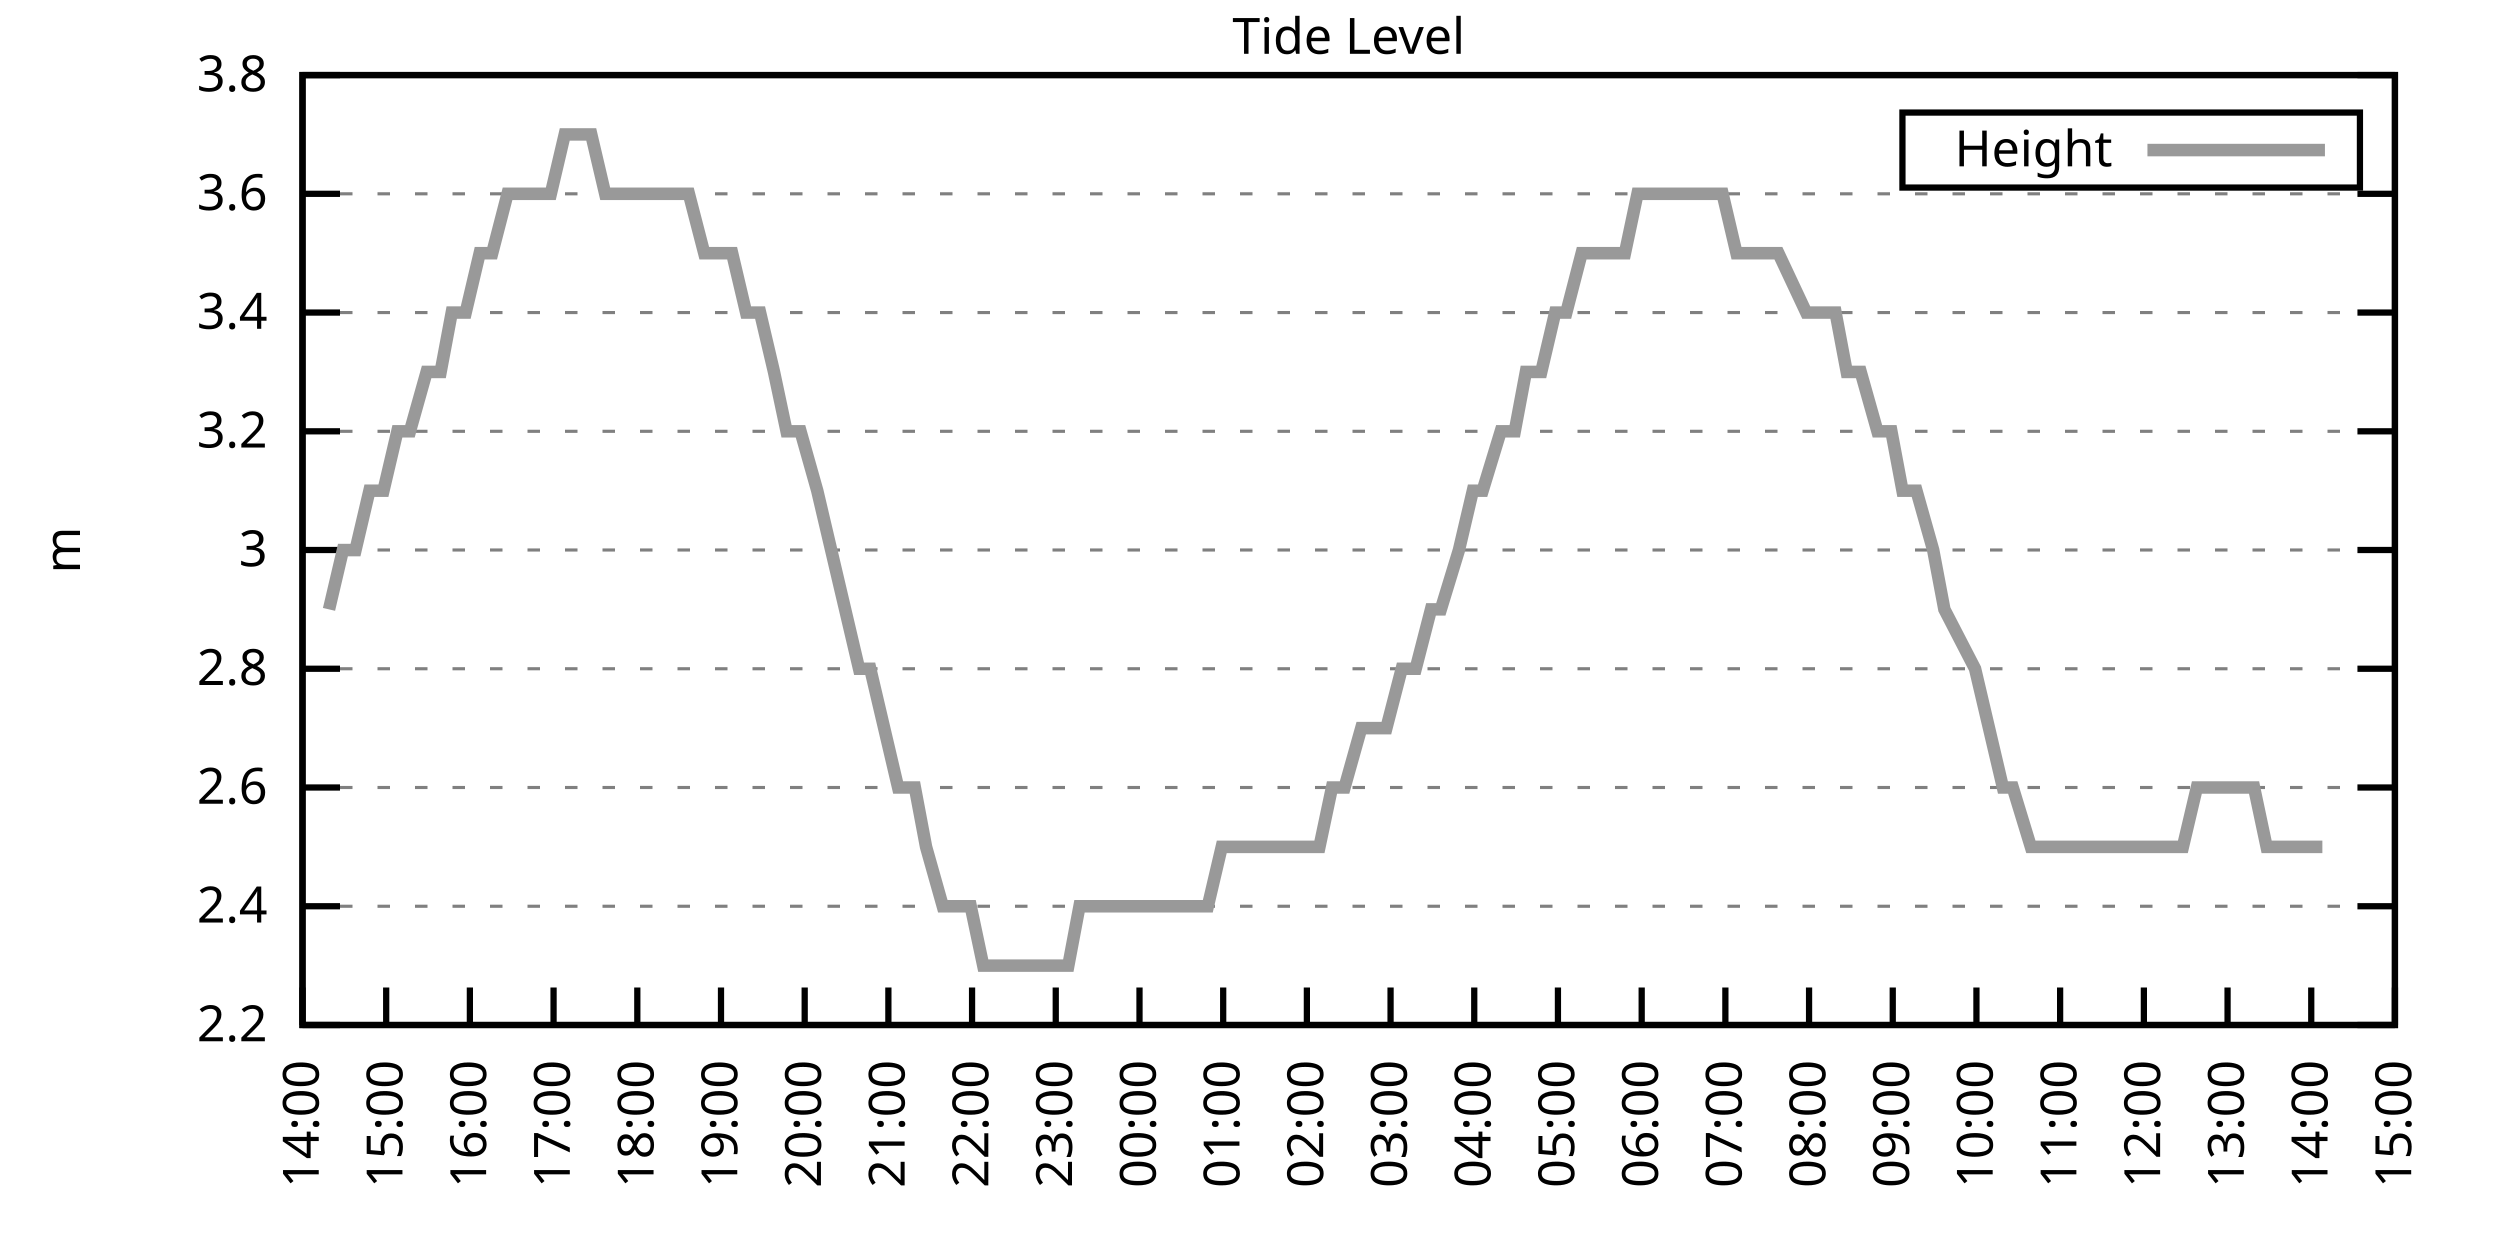
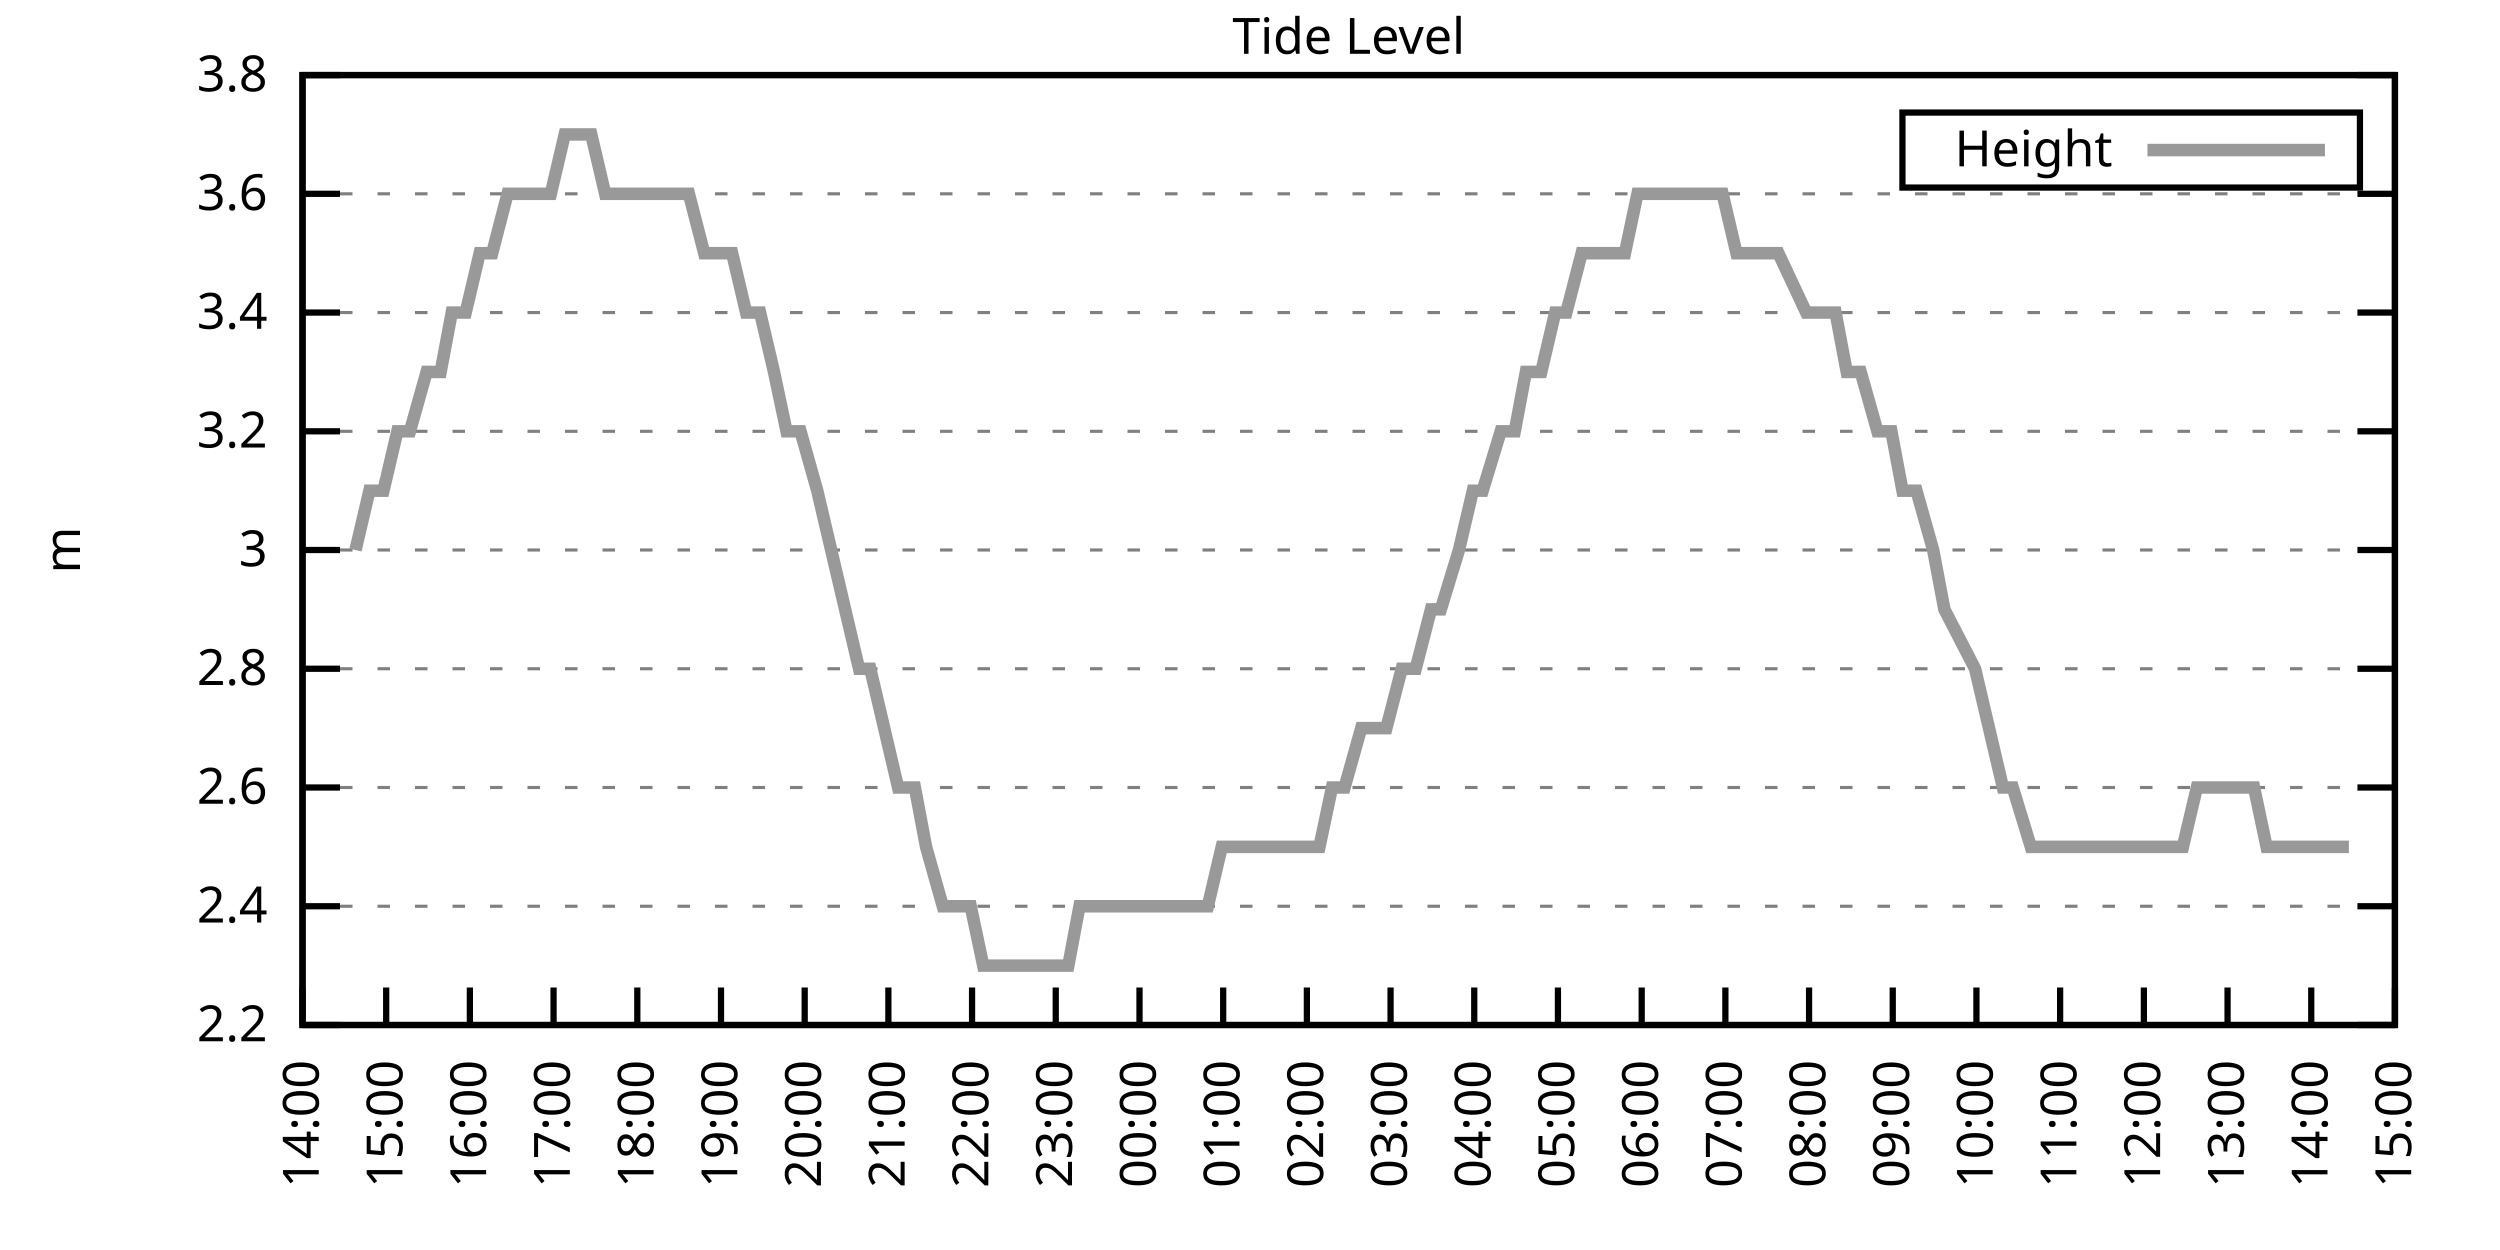
<svg xmlns="http://www.w3.org/2000/svg" xmlns:xlink="http://www.w3.org/1999/xlink" width="400" height="200" viewBox="0 0 400 200">
  <g id="gnuplot_canvas">
    <rect x="0" y="0" width="400" height="200" fill="none" />
    <defs>
      <circle id="gpDot" r="0.5" stroke-width="0.5" stroke="currentColor" />
      <path id="gpPt0" stroke-width="0.333" stroke="currentColor" d="M-1,0 h2 M0,-1 v2" />
      <path id="gpPt1" stroke-width="0.333" stroke="currentColor" d="M-1,-1 L1,1 M1,-1 L-1,1" />
      <path id="gpPt2" stroke-width="0.333" stroke="currentColor" d="M-1,0 L1,0 M0,-1 L0,1 M-1,-1 L1,1 M-1,1 L1,-1" />
      <rect id="gpPt3" stroke-width="0.333" stroke="currentColor" x="-1" y="-1" width="2" height="2" />
      <rect id="gpPt4" stroke-width="0.333" stroke="currentColor" fill="currentColor" x="-1" y="-1" width="2" height="2" />
      <circle id="gpPt5" stroke-width="0.333" stroke="currentColor" cx="0" cy="0" r="1" />
      <use xlink:href="#gpPt5" id="gpPt6" fill="currentColor" stroke="none" />
      <path id="gpPt7" stroke-width="0.333" stroke="currentColor" d="M0,-1.33 L-1.33,0.67 L1.33,0.67 z" />
      <use xlink:href="#gpPt7" id="gpPt8" fill="currentColor" stroke="none" />
      <use xlink:href="#gpPt7" id="gpPt9" stroke="currentColor" transform="rotate(180)" />
      <use xlink:href="#gpPt9" id="gpPt10" fill="currentColor" stroke="none" />
      <use xlink:href="#gpPt3" id="gpPt11" stroke="currentColor" transform="rotate(45)" />
      <use xlink:href="#gpPt11" id="gpPt12" fill="currentColor" stroke="none" />
      <path id="gpPt13" stroke-width="0.333" stroke="currentColor" d="M0,1.330 L1.265,0.411 L0.782,-1.067 L-0.782,-1.076 L-1.265,0.411 z" />
      <use xlink:href="#gpPt13" id="gpPt14" fill="currentColor" stroke="none" />
      <filter id="textbox" filterUnits="objectBoundingBox" x="0" y="0" height="1" width="1">
        <feFlood flood-color="white" flood-opacity="1" result="bgnd" />
        <feComposite in="SourceGraphic" in2="bgnd" operator="atop" />
      </filter>
      <filter id="greybox" filterUnits="objectBoundingBox" x="0" y="0" height="1" width="1">
        <feFlood flood-color="lightgrey" flood-opacity="1" result="grey" />
        <feComposite in="SourceGraphic" in2="grey" operator="atop" />
      </filter>
    </defs>
    <g fill="none" color="white" stroke="currentColor" stroke-width="1.00" stroke-linecap="butt" stroke-linejoin="miter">
</g>
    <g fill="none" color="black" stroke="currentColor" stroke-width="1.00" stroke-linecap="butt" stroke-linejoin="miter">
      <g stroke="none" shape-rendering="crispEdges">
        <polygon fill="rgb(255, 255, 255)" points="48.40,164.00 383.18,164.00 383.18,12.02 48.40,12.02 " />
      </g>
    </g>
    <g fill="none" color="black" stroke="currentColor" stroke-width="1.00" stroke-linecap="butt" stroke-linejoin="miter">
</g>
    <g fill="none" color="black" stroke="black" stroke-width="0.50" stroke-linecap="butt" stroke-linejoin="miter">
</g>
    <g fill="none" color="gray" stroke="currentColor" stroke-width="0.50" stroke-linecap="butt" stroke-linejoin="miter">
      <path stroke="gray" stroke-dasharray="2,4" class="gridline" d="M48.40,164.00 L383.19,164.00  " />
    </g>
    <g fill="none" color="gray" stroke="gray" stroke-width="1.00" stroke-linecap="butt" stroke-linejoin="miter">
</g>
    <g fill="none" color="black" stroke="currentColor" stroke-width="1.00" stroke-linecap="butt" stroke-linejoin="miter">
      <path stroke="black" d="M48.40,164.00 L54.40,164.00 M383.19,164.00 L377.19,164.00  " />
      <g transform="translate(42.80,166.60)" stroke="none" fill="black" font-family="Sans" font-size="8.00" text-anchor="end">
        <text>
          <tspan font-family="Sans"> 2.2</tspan>
        </text>
      </g>
    </g>
    <g fill="none" color="black" stroke="currentColor" stroke-width="1.00" stroke-linecap="butt" stroke-linejoin="miter">
</g>
    <g fill="none" color="black" stroke="black" stroke-width="0.50" stroke-linecap="butt" stroke-linejoin="miter">
</g>
    <g fill="none" color="gray" stroke="currentColor" stroke-width="0.50" stroke-linecap="butt" stroke-linejoin="miter">
      <path stroke="gray" stroke-dasharray="2,4" class="gridline" d="M48.40,145.00 L383.19,145.00  " />
    </g>
    <g fill="none" color="gray" stroke="gray" stroke-width="1.00" stroke-linecap="butt" stroke-linejoin="miter">
</g>
    <g fill="none" color="black" stroke="currentColor" stroke-width="1.00" stroke-linecap="butt" stroke-linejoin="miter">
      <path stroke="black" d="M48.40,145.00 L54.40,145.00 M383.19,145.00 L377.19,145.00  " />
      <g transform="translate(42.80,147.60)" stroke="none" fill="black" font-family="Sans" font-size="8.00" text-anchor="end">
        <text>
          <tspan font-family="Sans"> 2.4</tspan>
        </text>
      </g>
    </g>
    <g fill="none" color="black" stroke="currentColor" stroke-width="1.00" stroke-linecap="butt" stroke-linejoin="miter">
</g>
    <g fill="none" color="black" stroke="black" stroke-width="0.50" stroke-linecap="butt" stroke-linejoin="miter">
</g>
    <g fill="none" color="gray" stroke="currentColor" stroke-width="0.50" stroke-linecap="butt" stroke-linejoin="miter">
      <path stroke="gray" stroke-dasharray="2,4" class="gridline" d="M48.40,126.00 L383.19,126.00  " />
    </g>
    <g fill="none" color="gray" stroke="gray" stroke-width="1.00" stroke-linecap="butt" stroke-linejoin="miter">
</g>
    <g fill="none" color="black" stroke="currentColor" stroke-width="1.00" stroke-linecap="butt" stroke-linejoin="miter">
      <path stroke="black" d="M48.40,126.00 L54.40,126.00 M383.19,126.00 L377.19,126.00  " />
      <g transform="translate(42.80,128.60)" stroke="none" fill="black" font-family="Sans" font-size="8.00" text-anchor="end">
        <text>
          <tspan font-family="Sans"> 2.6</tspan>
        </text>
      </g>
    </g>
    <g fill="none" color="black" stroke="currentColor" stroke-width="1.00" stroke-linecap="butt" stroke-linejoin="miter">
</g>
    <g fill="none" color="black" stroke="black" stroke-width="0.50" stroke-linecap="butt" stroke-linejoin="miter">
</g>
    <g fill="none" color="gray" stroke="currentColor" stroke-width="0.50" stroke-linecap="butt" stroke-linejoin="miter">
      <path stroke="gray" stroke-dasharray="2,4" class="gridline" d="M48.40,107.00 L383.19,107.00  " />
    </g>
    <g fill="none" color="gray" stroke="gray" stroke-width="1.00" stroke-linecap="butt" stroke-linejoin="miter">
</g>
    <g fill="none" color="black" stroke="currentColor" stroke-width="1.00" stroke-linecap="butt" stroke-linejoin="miter">
      <path stroke="black" d="M48.40,107.00 L54.40,107.00 M383.19,107.00 L377.19,107.00  " />
      <g transform="translate(42.80,109.60)" stroke="none" fill="black" font-family="Sans" font-size="8.00" text-anchor="end">
        <text>
          <tspan font-family="Sans"> 2.8</tspan>
        </text>
      </g>
    </g>
    <g fill="none" color="black" stroke="currentColor" stroke-width="1.00" stroke-linecap="butt" stroke-linejoin="miter">
</g>
    <g fill="none" color="black" stroke="black" stroke-width="0.50" stroke-linecap="butt" stroke-linejoin="miter">
</g>
    <g fill="none" color="gray" stroke="currentColor" stroke-width="0.50" stroke-linecap="butt" stroke-linejoin="miter">
      <path stroke="gray" stroke-dasharray="2,4" class="gridline" d="M48.40,88.00 L383.19,88.00  " />
    </g>
    <g fill="none" color="gray" stroke="gray" stroke-width="1.00" stroke-linecap="butt" stroke-linejoin="miter">
</g>
    <g fill="none" color="black" stroke="currentColor" stroke-width="1.00" stroke-linecap="butt" stroke-linejoin="miter">
      <path stroke="black" d="M48.40,88.00 L54.40,88.00 M383.19,88.00 L377.19,88.00  " />
      <g transform="translate(42.80,90.60)" stroke="none" fill="black" font-family="Sans" font-size="8.00" text-anchor="end">
        <text>
          <tspan font-family="Sans"> 3</tspan>
        </text>
      </g>
    </g>
    <g fill="none" color="black" stroke="currentColor" stroke-width="1.00" stroke-linecap="butt" stroke-linejoin="miter">
</g>
    <g fill="none" color="black" stroke="black" stroke-width="0.50" stroke-linecap="butt" stroke-linejoin="miter">
</g>
    <g fill="none" color="gray" stroke="currentColor" stroke-width="0.50" stroke-linecap="butt" stroke-linejoin="miter">
      <path stroke="gray" stroke-dasharray="2,4" class="gridline" d="M48.40,69.01 L383.19,69.01  " />
    </g>
    <g fill="none" color="gray" stroke="gray" stroke-width="1.00" stroke-linecap="butt" stroke-linejoin="miter">
</g>
    <g fill="none" color="black" stroke="currentColor" stroke-width="1.00" stroke-linecap="butt" stroke-linejoin="miter">
      <path stroke="black" d="M48.40,69.01 L54.40,69.01 M383.19,69.01 L377.19,69.01  " />
      <g transform="translate(42.80,71.61)" stroke="none" fill="black" font-family="Sans" font-size="8.00" text-anchor="end">
        <text>
          <tspan font-family="Sans"> 3.2</tspan>
        </text>
      </g>
    </g>
    <g fill="none" color="black" stroke="currentColor" stroke-width="1.00" stroke-linecap="butt" stroke-linejoin="miter">
</g>
    <g fill="none" color="black" stroke="black" stroke-width="0.50" stroke-linecap="butt" stroke-linejoin="miter">
</g>
    <g fill="none" color="gray" stroke="currentColor" stroke-width="0.50" stroke-linecap="butt" stroke-linejoin="miter">
      <path stroke="gray" stroke-dasharray="2,4" class="gridline" d="M48.40,50.01 L383.19,50.01  " />
    </g>
    <g fill="none" color="gray" stroke="gray" stroke-width="1.00" stroke-linecap="butt" stroke-linejoin="miter">
</g>
    <g fill="none" color="black" stroke="currentColor" stroke-width="1.00" stroke-linecap="butt" stroke-linejoin="miter">
      <path stroke="black" d="M48.40,50.01 L54.40,50.01 M383.19,50.01 L377.19,50.01  " />
      <g transform="translate(42.80,52.61)" stroke="none" fill="black" font-family="Sans" font-size="8.00" text-anchor="end">
        <text>
          <tspan font-family="Sans"> 3.4</tspan>
        </text>
      </g>
    </g>
    <g fill="none" color="black" stroke="currentColor" stroke-width="1.00" stroke-linecap="butt" stroke-linejoin="miter">
</g>
    <g fill="none" color="black" stroke="black" stroke-width="0.50" stroke-linecap="butt" stroke-linejoin="miter">
</g>
    <g fill="none" color="gray" stroke="currentColor" stroke-width="0.50" stroke-linecap="butt" stroke-linejoin="miter">
      <path stroke="gray" stroke-dasharray="2,4" class="gridline" d="M48.40,31.01 L383.19,31.01  " />
    </g>
    <g fill="none" color="gray" stroke="gray" stroke-width="1.00" stroke-linecap="butt" stroke-linejoin="miter">
</g>
    <g fill="none" color="black" stroke="currentColor" stroke-width="1.00" stroke-linecap="butt" stroke-linejoin="miter">
      <path stroke="black" d="M48.40,31.01 L54.40,31.01 M383.19,31.01 L377.19,31.01  " />
      <g transform="translate(42.80,33.61)" stroke="none" fill="black" font-family="Sans" font-size="8.00" text-anchor="end">
        <text>
          <tspan font-family="Sans"> 3.6</tspan>
        </text>
      </g>
    </g>
    <g fill="none" color="black" stroke="currentColor" stroke-width="1.00" stroke-linecap="butt" stroke-linejoin="miter">
</g>
    <g fill="none" color="black" stroke="black" stroke-width="0.50" stroke-linecap="butt" stroke-linejoin="miter">
</g>
    <g fill="none" color="gray" stroke="currentColor" stroke-width="0.50" stroke-linecap="butt" stroke-linejoin="miter">
      <path stroke="gray" stroke-dasharray="2,4" class="gridline" d="M48.40,12.01 L383.19,12.01  " />
    </g>
    <g fill="none" color="gray" stroke="gray" stroke-width="1.00" stroke-linecap="butt" stroke-linejoin="miter">
</g>
    <g fill="none" color="black" stroke="currentColor" stroke-width="1.00" stroke-linecap="butt" stroke-linejoin="miter">
      <path stroke="black" d="M48.40,12.01 L54.40,12.01 M383.19,12.01 L377.19,12.01  " />
      <g transform="translate(42.80,14.61)" stroke="none" fill="black" font-family="Sans" font-size="8.00" text-anchor="end">
        <text>
          <tspan font-family="Sans"> 3.8</tspan>
        </text>
      </g>
    </g>
    <g fill="none" color="black" stroke="currentColor" stroke-width="1.00" stroke-linecap="butt" stroke-linejoin="miter">
      <path stroke="black" d="M48.40,164.00 L48.40,158.00  " />
      <g transform="translate(51.00,169.60) rotate(270.00)" stroke="none" fill="black" font-family="Sans" font-size="8.00" text-anchor="end">
        <text>
          <tspan font-family="Sans">14:00</tspan>
        </text>
      </g>
    </g>
    <g fill="none" color="black" stroke="currentColor" stroke-width="1.00" stroke-linecap="butt" stroke-linejoin="miter">
      <path stroke="black" d="M61.79,164.00 L61.79,158.00  " />
      <g transform="translate(64.39,169.60) rotate(270.00)" stroke="none" fill="black" font-family="Sans" font-size="8.00" text-anchor="end">
        <text>
          <tspan font-family="Sans">15:00</tspan>
        </text>
      </g>
    </g>
    <g fill="none" color="black" stroke="currentColor" stroke-width="1.00" stroke-linecap="butt" stroke-linejoin="miter">
      <path stroke="black" d="M75.18,164.00 L75.18,158.00  " />
      <g transform="translate(77.78,169.60) rotate(270.00)" stroke="none" fill="black" font-family="Sans" font-size="8.00" text-anchor="end">
        <text>
          <tspan font-family="Sans">16:00</tspan>
        </text>
      </g>
    </g>
    <g fill="none" color="black" stroke="currentColor" stroke-width="1.00" stroke-linecap="butt" stroke-linejoin="miter">
      <path stroke="black" d="M88.57,164.00 L88.57,158.00  " />
      <g transform="translate(91.17,169.60) rotate(270.00)" stroke="none" fill="black" font-family="Sans" font-size="8.00" text-anchor="end">
        <text>
          <tspan font-family="Sans">17:00</tspan>
        </text>
      </g>
    </g>
    <g fill="none" color="black" stroke="currentColor" stroke-width="1.00" stroke-linecap="butt" stroke-linejoin="miter">
      <path stroke="black" d="M101.97,164.00 L101.97,158.00  " />
      <g transform="translate(104.57,169.60) rotate(270.00)" stroke="none" fill="black" font-family="Sans" font-size="8.00" text-anchor="end">
        <text>
          <tspan font-family="Sans">18:00</tspan>
        </text>
      </g>
    </g>
    <g fill="none" color="black" stroke="currentColor" stroke-width="1.00" stroke-linecap="butt" stroke-linejoin="miter">
      <path stroke="black" d="M115.36,164.00 L115.36,158.00  " />
      <g transform="translate(117.96,169.60) rotate(270.00)" stroke="none" fill="black" font-family="Sans" font-size="8.00" text-anchor="end">
        <text>
          <tspan font-family="Sans">19:00</tspan>
        </text>
      </g>
    </g>
    <g fill="none" color="black" stroke="currentColor" stroke-width="1.00" stroke-linecap="butt" stroke-linejoin="miter">
      <path stroke="black" d="M128.75,164.00 L128.75,158.00  " />
      <g transform="translate(131.35,169.60) rotate(270.00)" stroke="none" fill="black" font-family="Sans" font-size="8.00" text-anchor="end">
        <text>
          <tspan font-family="Sans">20:00</tspan>
        </text>
      </g>
    </g>
    <g fill="none" color="black" stroke="currentColor" stroke-width="1.00" stroke-linecap="butt" stroke-linejoin="miter">
      <path stroke="black" d="M142.14,164.00 L142.14,158.00  " />
      <g transform="translate(144.74,169.60) rotate(270.00)" stroke="none" fill="black" font-family="Sans" font-size="8.00" text-anchor="end">
        <text>
          <tspan font-family="Sans">21:00</tspan>
        </text>
      </g>
    </g>
    <g fill="none" color="black" stroke="currentColor" stroke-width="1.00" stroke-linecap="butt" stroke-linejoin="miter">
      <path stroke="black" d="M155.53,164.00 L155.53,158.00  " />
      <g transform="translate(158.13,169.60) rotate(270.00)" stroke="none" fill="black" font-family="Sans" font-size="8.00" text-anchor="end">
        <text>
          <tspan font-family="Sans">22:00</tspan>
        </text>
      </g>
    </g>
    <g fill="none" color="black" stroke="currentColor" stroke-width="1.00" stroke-linecap="butt" stroke-linejoin="miter">
      <path stroke="black" d="M168.92,164.00 L168.92,158.00  " />
      <g transform="translate(171.52,169.60) rotate(270.00)" stroke="none" fill="black" font-family="Sans" font-size="8.00" text-anchor="end">
        <text>
          <tspan font-family="Sans">23:00</tspan>
        </text>
      </g>
    </g>
    <g fill="none" color="black" stroke="currentColor" stroke-width="1.00" stroke-linecap="butt" stroke-linejoin="miter">
      <path stroke="black" d="M182.32,164.00 L182.32,158.00  " />
      <g transform="translate(184.92,169.60) rotate(270.00)" stroke="none" fill="black" font-family="Sans" font-size="8.00" text-anchor="end">
        <text>
          <tspan font-family="Sans">00:00</tspan>
        </text>
      </g>
    </g>
    <g fill="none" color="black" stroke="currentColor" stroke-width="1.00" stroke-linecap="butt" stroke-linejoin="miter">
      <path stroke="black" d="M195.71,164.00 L195.71,158.00  " />
      <g transform="translate(198.31,169.60) rotate(270.00)" stroke="none" fill="black" font-family="Sans" font-size="8.00" text-anchor="end">
        <text>
          <tspan font-family="Sans">01:00</tspan>
        </text>
      </g>
    </g>
    <g fill="none" color="black" stroke="currentColor" stroke-width="1.00" stroke-linecap="butt" stroke-linejoin="miter">
      <path stroke="black" d="M209.10,164.00 L209.10,158.00  " />
      <g transform="translate(211.70,169.60) rotate(270.00)" stroke="none" fill="black" font-family="Sans" font-size="8.00" text-anchor="end">
        <text>
          <tspan font-family="Sans">02:00</tspan>
        </text>
      </g>
    </g>
    <g fill="none" color="black" stroke="currentColor" stroke-width="1.00" stroke-linecap="butt" stroke-linejoin="miter">
      <path stroke="black" d="M222.49,164.00 L222.49,158.00  " />
      <g transform="translate(225.09,169.60) rotate(270.00)" stroke="none" fill="black" font-family="Sans" font-size="8.00" text-anchor="end">
        <text>
          <tspan font-family="Sans">03:00</tspan>
        </text>
      </g>
    </g>
    <g fill="none" color="black" stroke="currentColor" stroke-width="1.00" stroke-linecap="butt" stroke-linejoin="miter">
      <path stroke="black" d="M235.88,164.00 L235.88,158.00  " />
      <g transform="translate(238.48,169.60) rotate(270.00)" stroke="none" fill="black" font-family="Sans" font-size="8.00" text-anchor="end">
        <text>
          <tspan font-family="Sans">04:00</tspan>
        </text>
      </g>
    </g>
    <g fill="none" color="black" stroke="currentColor" stroke-width="1.00" stroke-linecap="butt" stroke-linejoin="miter">
      <path stroke="black" d="M249.27,164.00 L249.27,158.00  " />
      <g transform="translate(251.87,169.60) rotate(270.00)" stroke="none" fill="black" font-family="Sans" font-size="8.00" text-anchor="end">
        <text>
          <tspan font-family="Sans">05:00</tspan>
        </text>
      </g>
    </g>
    <g fill="none" color="black" stroke="currentColor" stroke-width="1.00" stroke-linecap="butt" stroke-linejoin="miter">
      <path stroke="black" d="M262.67,164.00 L262.67,158.00  " />
      <g transform="translate(265.27,169.60) rotate(270.00)" stroke="none" fill="black" font-family="Sans" font-size="8.00" text-anchor="end">
        <text>
          <tspan font-family="Sans">06:00</tspan>
        </text>
      </g>
    </g>
    <g fill="none" color="black" stroke="currentColor" stroke-width="1.00" stroke-linecap="butt" stroke-linejoin="miter">
      <path stroke="black" d="M276.06,164.00 L276.06,158.00  " />
      <g transform="translate(278.66,169.60) rotate(270.00)" stroke="none" fill="black" font-family="Sans" font-size="8.00" text-anchor="end">
        <text>
          <tspan font-family="Sans">07:00</tspan>
        </text>
      </g>
    </g>
    <g fill="none" color="black" stroke="currentColor" stroke-width="1.00" stroke-linecap="butt" stroke-linejoin="miter">
      <path stroke="black" d="M289.45,164.00 L289.45,158.00  " />
      <g transform="translate(292.05,169.60) rotate(270.00)" stroke="none" fill="black" font-family="Sans" font-size="8.00" text-anchor="end">
        <text>
          <tspan font-family="Sans">08:00</tspan>
        </text>
      </g>
    </g>
    <g fill="none" color="black" stroke="currentColor" stroke-width="1.00" stroke-linecap="butt" stroke-linejoin="miter">
      <path stroke="black" d="M302.84,164.00 L302.84,158.00  " />
      <g transform="translate(305.44,169.60) rotate(270.00)" stroke="none" fill="black" font-family="Sans" font-size="8.00" text-anchor="end">
        <text>
          <tspan font-family="Sans">09:00</tspan>
        </text>
      </g>
    </g>
    <g fill="none" color="black" stroke="currentColor" stroke-width="1.00" stroke-linecap="butt" stroke-linejoin="miter">
      <path stroke="black" d="M316.23,164.00 L316.23,158.00  " />
      <g transform="translate(318.83,169.60) rotate(270.00)" stroke="none" fill="black" font-family="Sans" font-size="8.00" text-anchor="end">
        <text>
          <tspan font-family="Sans">10:00</tspan>
        </text>
      </g>
    </g>
    <g fill="none" color="black" stroke="currentColor" stroke-width="1.00" stroke-linecap="butt" stroke-linejoin="miter">
      <path stroke="black" d="M329.62,164.00 L329.62,158.00  " />
      <g transform="translate(332.22,169.60) rotate(270.00)" stroke="none" fill="black" font-family="Sans" font-size="8.00" text-anchor="end">
        <text>
          <tspan font-family="Sans">11:00</tspan>
        </text>
      </g>
    </g>
    <g fill="none" color="black" stroke="currentColor" stroke-width="1.00" stroke-linecap="butt" stroke-linejoin="miter">
      <path stroke="black" d="M343.02,164.00 L343.02,158.00  " />
      <g transform="translate(345.62,169.60) rotate(270.00)" stroke="none" fill="black" font-family="Sans" font-size="8.00" text-anchor="end">
        <text>
          <tspan font-family="Sans">12:00</tspan>
        </text>
      </g>
    </g>
    <g fill="none" color="black" stroke="currentColor" stroke-width="1.00" stroke-linecap="butt" stroke-linejoin="miter">
      <path stroke="black" d="M356.41,164.00 L356.41,158.00  " />
      <g transform="translate(359.01,169.60) rotate(270.00)" stroke="none" fill="black" font-family="Sans" font-size="8.00" text-anchor="end">
        <text>
          <tspan font-family="Sans">13:00</tspan>
        </text>
      </g>
    </g>
    <g fill="none" color="black" stroke="currentColor" stroke-width="1.00" stroke-linecap="butt" stroke-linejoin="miter">
      <path stroke="black" d="M369.80,164.00 L369.80,158.00  " />
      <g transform="translate(372.40,169.60) rotate(270.00)" stroke="none" fill="black" font-family="Sans" font-size="8.00" text-anchor="end">
        <text>
          <tspan font-family="Sans">14:00</tspan>
        </text>
      </g>
    </g>
    <g fill="none" color="black" stroke="currentColor" stroke-width="1.00" stroke-linecap="butt" stroke-linejoin="miter">
      <path stroke="black" d="M383.19,164.00 L383.19,158.00  " />
      <g transform="translate(385.79,169.60) rotate(270.00)" stroke="none" fill="black" font-family="Sans" font-size="8.00" text-anchor="end">
        <text>
          <tspan font-family="Sans">15:00</tspan>
        </text>
      </g>
    </g>
    <g fill="none" color="black" stroke="currentColor" stroke-width="1.00" stroke-linecap="butt" stroke-linejoin="miter">
</g>
    <g fill="none" color="black" stroke="currentColor" stroke-width="1.00" stroke-linecap="butt" stroke-linejoin="miter">
      <path stroke="black" d="M48.40,12.01 L48.40,164.00 L383.19,164.00 L383.19,12.01 L48.40,12.01 Z  " />
    </g>
    <g fill="none" color="black" stroke="currentColor" stroke-width="1.00" stroke-linecap="butt" stroke-linejoin="miter">
</g>
    <g fill="none" color="black" stroke="currentColor" stroke-width="1.00" stroke-linecap="butt" stroke-linejoin="miter">
      <path stroke="black" d="M304.39,30.01 L304.39,18.01 L377.59,18.01 L377.59,30.01 L304.39,30.01 Z  " />
    </g>
    <g id="Tide_level_plot_1">
      <g fill="none" color="white" stroke="black" stroke-width="2.00" stroke-linecap="butt" stroke-linejoin="miter">
</g>
      <g fill="none" color="black" stroke="currentColor" stroke-width="2.00" stroke-linecap="butt" stroke-linejoin="miter">
        <g transform="translate(337.99,26.61)" stroke="none" fill="black" font-family="Sans" font-size="8.00" text-anchor="end">
          <text>
            <tspan font-family="Sans">Height</tspan>
          </text>
        </g>
      </g>
      <g fill="none" color="black" stroke="currentColor" stroke-width="2.00" stroke-linecap="butt" stroke-linejoin="miter">
-         <path stroke="rgb(153, 153, 153)" d="M343.59,24.01 L371.99,24.01 M52.64,97.50 L54.87,88.01 L56.88,88.01 L59.11,78.51 L61.35,78.51 L63.58,69.01   L65.59,69.01 L68.26,59.51 L70.50,59.51 L72.28,50.01 L74.51,50.01 L76.75,40.51 L78.75,40.51 L81.21,31.01   L83.44,31.01 L85.90,31.01 L88.13,31.01 L90.36,21.51 L92.37,21.51 L94.60,21.51 L96.83,31.01 L99.29,31.01   L101.07,31.01 L103.98,31.01 L106.21,31.01 L108.44,31.01 L110.22,31.01 L112.68,40.51 L114.91,40.51 L117.14,40.51   L119.38,50.01 L121.61,50.01 L123.84,59.51 L125.85,69.01 L128.08,69.01 L130.76,78.51 L132.99,88.01 L135.22,97.50   L137.45,107.00 L139.24,107.00 L141.47,116.50 L143.70,126.00 L146.38,126.00 L148.17,135.50 L150.85,145.00 L152.63,145.00   L155.31,145.00 L157.32,154.50 L159.33,154.50 L162.01,154.50 L164.24,154.50 L166.25,154.50 L168.70,154.50 L170.93,154.50   L172.72,145.00 L175.40,145.00 L177.41,145.00 L179.64,145.00 L184.32,145.00 L186.33,145.00 L188.57,145.00 L190.57,145.00   L193.25,145.00 L195.48,135.50 L197.27,135.50 L199.28,135.50 L201.51,135.50 L204.19,135.50 L205.97,135.50 L208.43,135.50   L211.11,135.50 L213.12,126.00 L215.13,126.00 L217.80,116.50 L219.37,116.50 L221.82,116.50 L224.28,107.00 L226.51,107.00   L228.96,97.50 L230.53,97.50 L233.43,88.01 L235.66,78.51 L237.22,78.51 L240.12,69.01 L242.36,69.01 L244.14,59.51   L246.60,59.51 L248.83,50.01 L250.61,50.01 L253.07,40.51 L255.75,40.51 L257.98,40.51 L259.99,40.51 L262.00,31.01   L264.45,31.01 L266.91,31.01 L268.92,31.01 L271.37,31.01 L273.38,31.01 L275.61,31.01 L277.84,40.51 L280.30,40.51   L282.53,40.51 L284.54,40.51 L289.00,50.01 L291.01,50.01 L293.69,50.01 L295.48,59.51 L297.71,59.51 L300.39,69.01   L302.62,69.01 L304.40,78.51 L306.63,78.51 L309.31,88.01 L311.10,97.50 L316.01,107.00 L318.24,116.50 L320.47,126.00   L322.04,126.00 L324.94,135.50 L327.17,135.50 L329.18,135.50 L331.41,135.50 L333.42,135.50 L336.10,135.50 L338.33,135.50   L340.56,135.50 L342.57,135.50 L344.58,135.50 L347.26,135.50 L349.26,135.50 L351.50,126.00 L353.51,126.00 L356.18,126.00   L358.42,126.00 L360.65,126.00 L362.66,135.50 L364.89,135.50 L367.34,135.50 L369.35,135.50 L371.58,135.50  " />
+         <path stroke="rgb(153, 153, 153)" d="M343.59,24.01 L371.99,24.01 M56.88,88.01 L59.11,78.51 L61.35,78.51 L63.58,69.01 L65.59,69.01 L68.26,59.51   L70.50,59.51 L72.28,50.01 L74.51,50.01 L76.75,40.51 L78.75,40.51 L81.21,31.01 L83.44,31.01 L85.90,31.01   L88.13,31.01 L90.36,21.51 L92.37,21.51 L94.60,21.51 L96.83,31.01 L99.29,31.01 L101.07,31.01 L103.98,31.01   L106.21,31.01 L108.44,31.01 L110.22,31.01 L112.68,40.51 L114.91,40.51 L117.14,40.51 L119.38,50.01 L121.61,50.01   L123.84,59.51 L125.85,69.01 L128.08,69.01 L130.76,78.51 L132.99,88.01 L135.22,97.50 L137.45,107.00 L139.24,107.00   L141.47,116.50 L143.70,126.00 L146.38,126.00 L148.17,135.50 L150.85,145.00 L152.63,145.00 L155.31,145.00 L157.32,154.50   L159.33,154.50 L162.01,154.50 L164.24,154.50 L166.25,154.50 L168.70,154.50 L170.93,154.50 L172.72,145.00 L175.40,145.00   L177.41,145.00 L179.64,145.00 L184.32,145.00 L186.33,145.00 L188.57,145.00 L190.57,145.00 L193.25,145.00 L195.48,135.50   L197.27,135.50 L199.28,135.50 L201.51,135.50 L204.19,135.50 L205.97,135.50 L208.43,135.50 L211.11,135.50 L213.12,126.00   L215.13,126.00 L217.80,116.50 L219.37,116.50 L221.82,116.50 L224.28,107.00 L226.51,107.00 L228.96,97.50 L230.53,97.50   L233.43,88.01 L235.66,78.51 L237.22,78.51 L240.12,69.01 L242.36,69.01 L244.14,59.51 L246.60,59.51 L248.83,50.01   L250.61,50.01 L253.07,40.51 L255.75,40.51 L257.98,40.51 L259.99,40.51 L262.00,31.01 L264.45,31.01 L266.91,31.01   L268.92,31.01 L271.37,31.01 L273.38,31.01 L275.61,31.01 L277.84,40.51 L280.30,40.51 L282.53,40.51 L284.54,40.51   L289.00,50.01 L291.01,50.01 L293.69,50.01 L295.48,59.51 L297.71,59.51 L300.39,69.01 L302.62,69.01 L304.40,78.51   L306.63,78.51 L309.31,88.01 L311.10,97.50 L316.01,107.00 L318.24,116.50 L320.47,126.00 L322.04,126.00 L324.94,135.50   L327.17,135.50 L329.18,135.50 L331.41,135.50 L333.42,135.50 L336.10,135.50 L338.33,135.50 L340.56,135.50 L342.57,135.50   L344.58,135.50 L347.26,135.50 L349.26,135.50 L351.50,126.00 L353.51,126.00 L356.18,126.00 L358.42,126.00 L360.65,126.00   L362.66,135.50 L364.89,135.50 L367.34,135.50 L369.35,135.50 L371.58,135.50 L373.82,135.50 L375.82,135.50  " />
      </g>
    </g>
    <g fill="none" color="black" stroke="currentColor" stroke-width="2.00" stroke-linecap="butt" stroke-linejoin="miter">
</g>
    <g fill="none" color="black" stroke="black" stroke-width="1.00" stroke-linecap="butt" stroke-linejoin="miter">
</g>
    <g fill="none" color="black" stroke="currentColor" stroke-width="1.00" stroke-linecap="butt" stroke-linejoin="miter">
      <path stroke="black" d="M48.40,12.01 L48.40,164.00 L383.19,164.00 L383.19,12.01 L48.40,12.01 Z  " />
      <g transform="translate(12.80,88.01) rotate(270.00)" stroke="none" fill="black" font-family="Sans" font-size="8.00" text-anchor="middle">
        <text>
          <tspan font-family="Sans">m</tspan>
        </text>
      </g>
    </g>
    <g fill="none" color="black" stroke="currentColor" stroke-width="1.00" stroke-linecap="butt" stroke-linejoin="miter">
</g>
    <g fill="none" color="black" stroke="currentColor" stroke-width="1.00" stroke-linecap="butt" stroke-linejoin="miter">
      <g transform="translate(215.79,8.61)" stroke="none" fill="black" font-family="Sans" font-size="8.00" text-anchor="middle">
        <text>
          <tspan font-family="Sans">Tide Level</tspan>
        </text>
      </g>
    </g>
    <g fill="none" color="black" stroke="currentColor" stroke-width="1.00" stroke-linecap="butt" stroke-linejoin="miter">
</g>
  </g>
</svg>
